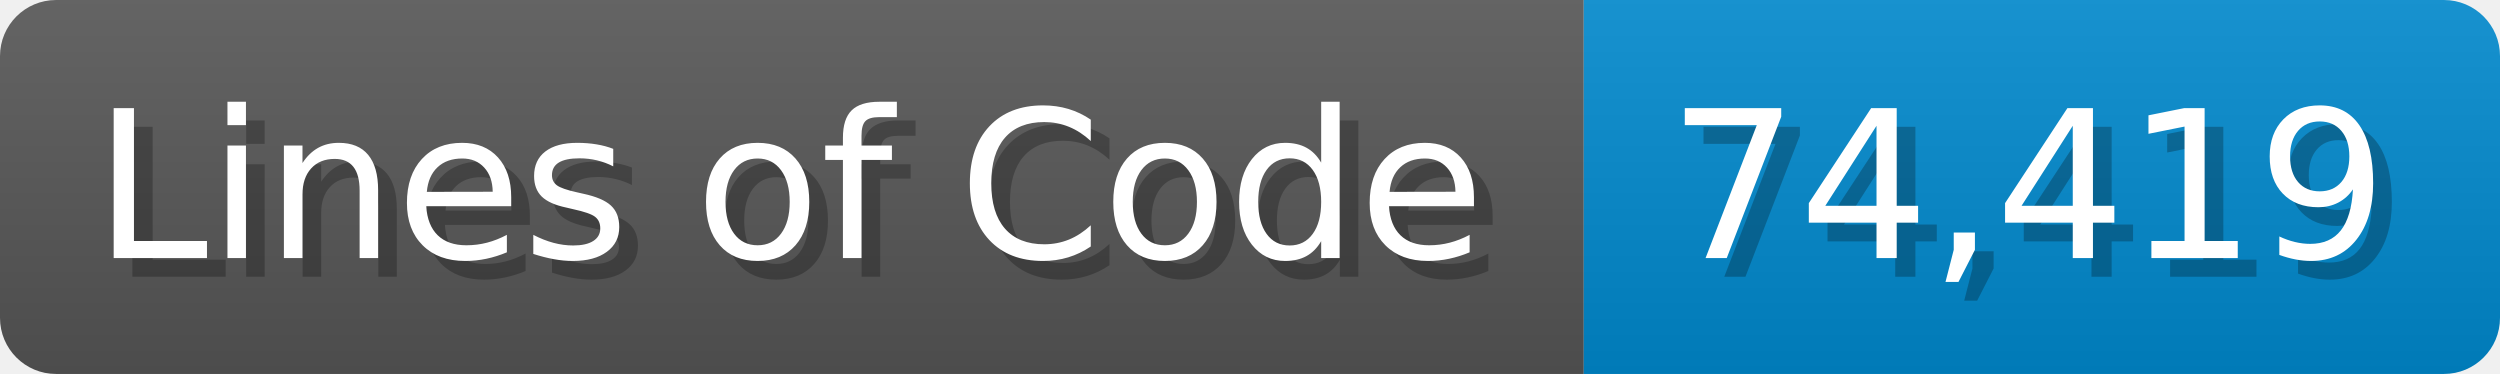
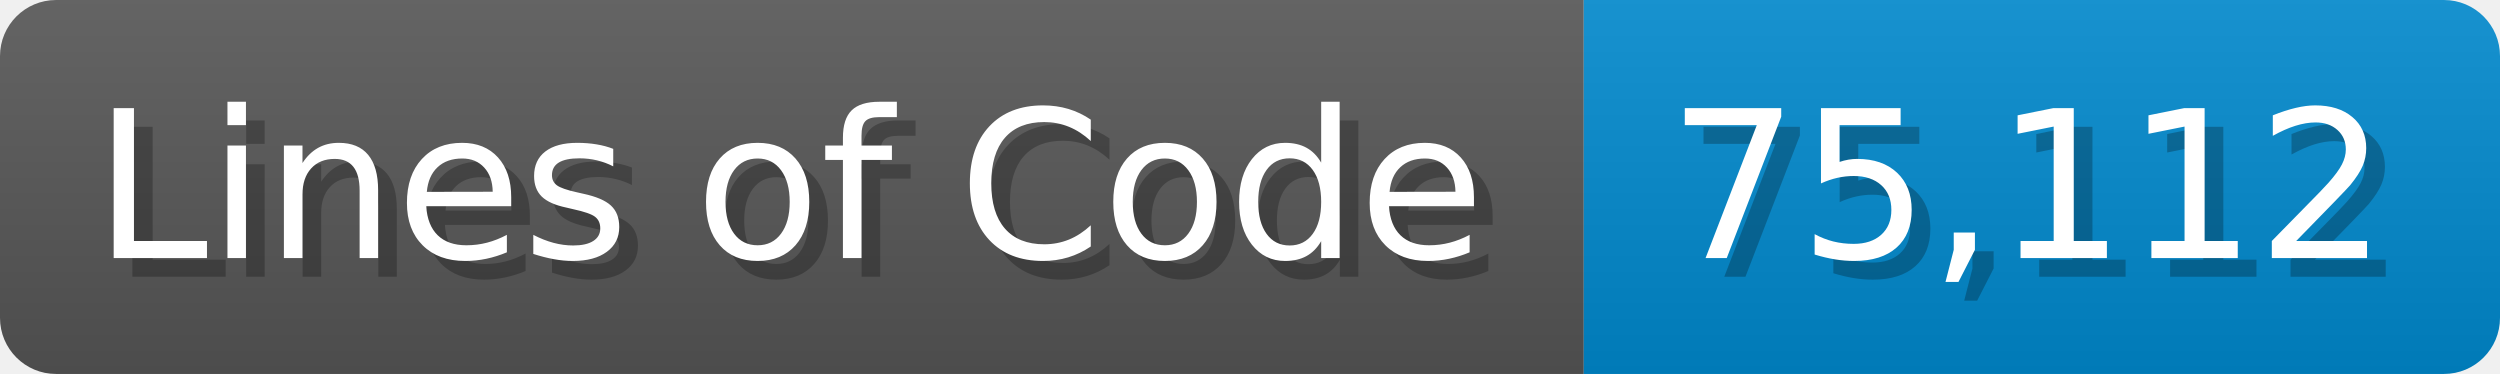
<svg xmlns="http://www.w3.org/2000/svg" width="133.7" height="20" viewBox="0 0 1337 200">
  <linearGradient id="a" x2="0" y2="100%">
    <stop offset="0" stop-opacity=".1" stop-color="#EEE" />
    <stop offset="1" stop-opacity=".1" />
  </linearGradient>
  <mask id="m">
    <rect width="1337" height="200" rx="30" fill="#FFF" />
  </mask>
  <g mask="url(#m)">
    <rect width="847" height="200" fill="#555" />
    <rect width="490" height="200" fill="#08C" x="847" />
    <rect width="1337" height="200" fill="url(#a)" />
  </g>
  <g fill="#fff" text-anchor="start" font-family="Verdana,DejaVu Sans,sans-serif" font-size="110">
    <text x="60" y="148" textLength="747" fill="#000" opacity="0.25">Lines of Code</text>
    <text x="50" y="138" textLength="747">Lines of Code</text>
-     <text x="902" y="148" textLength="390" fill="#000" opacity="0.25">74,419</text>
-     <text x="892" y="138" textLength="390">74,419</text>
+     <text x="902" y="148" textLength="390" fill="#000" opacity="0.25">75,112</text>
+     <text x="892" y="138" textLength="390">75,112</text>
  </g>
</svg>
